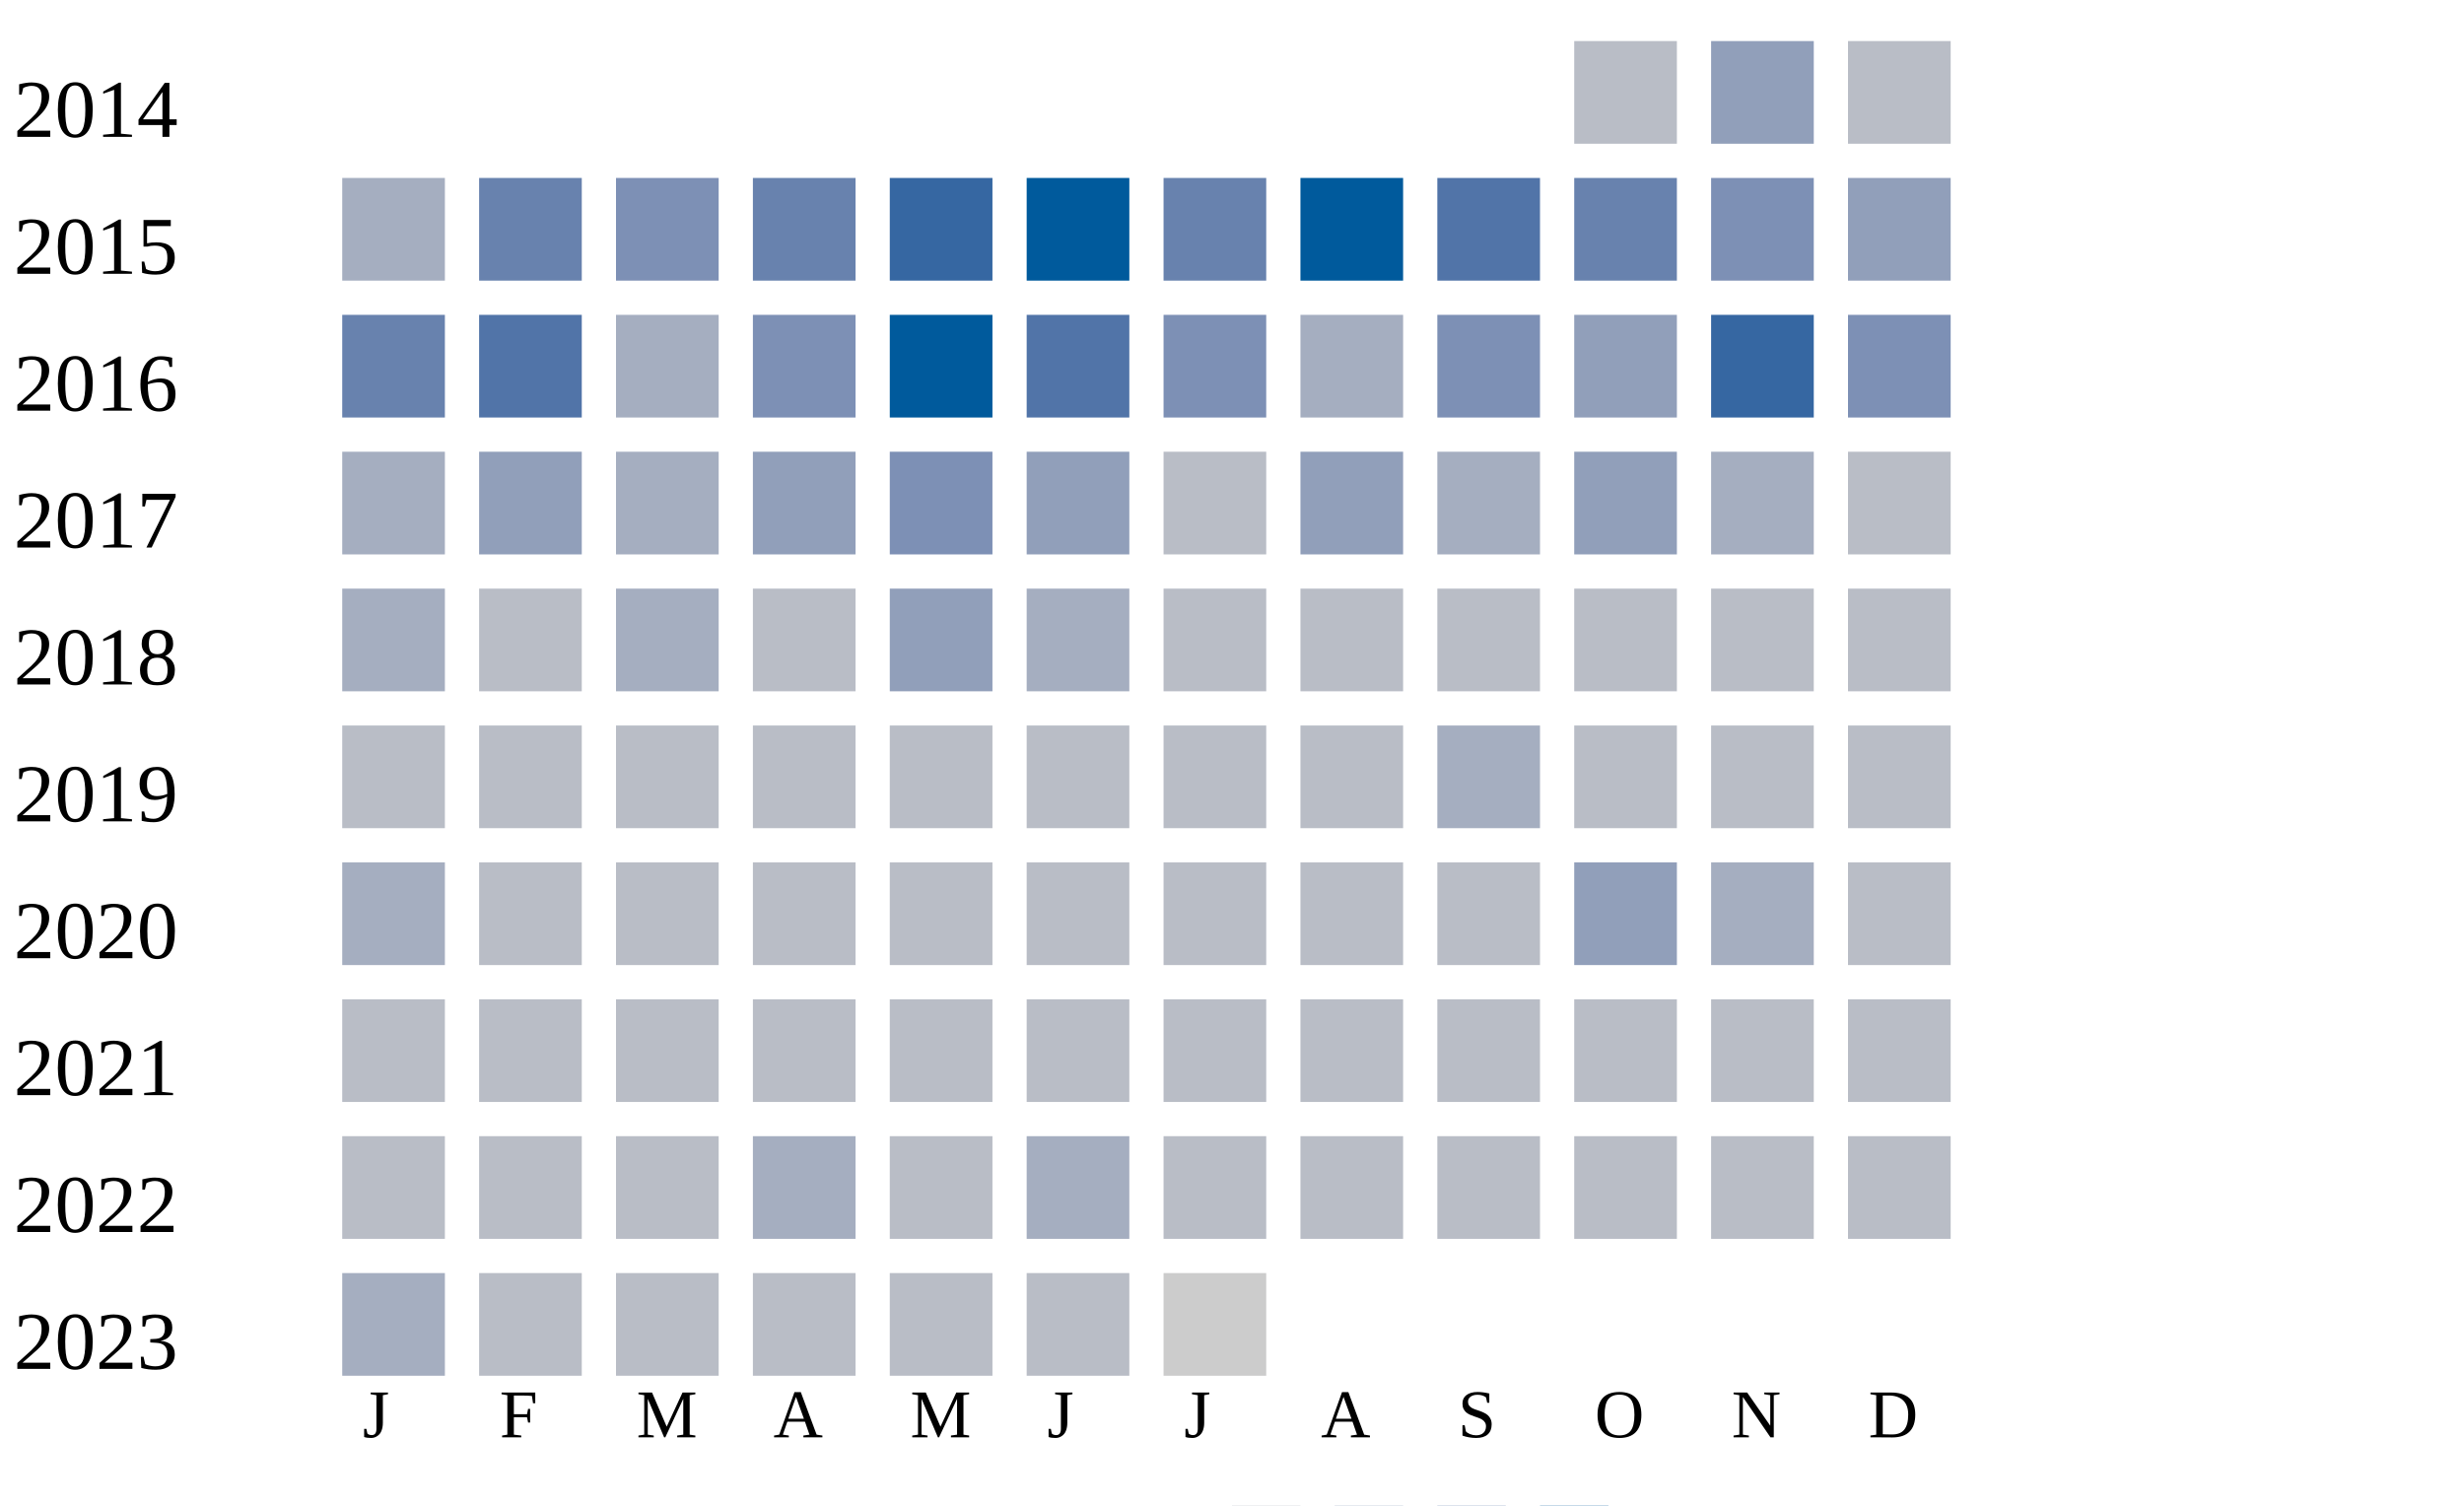
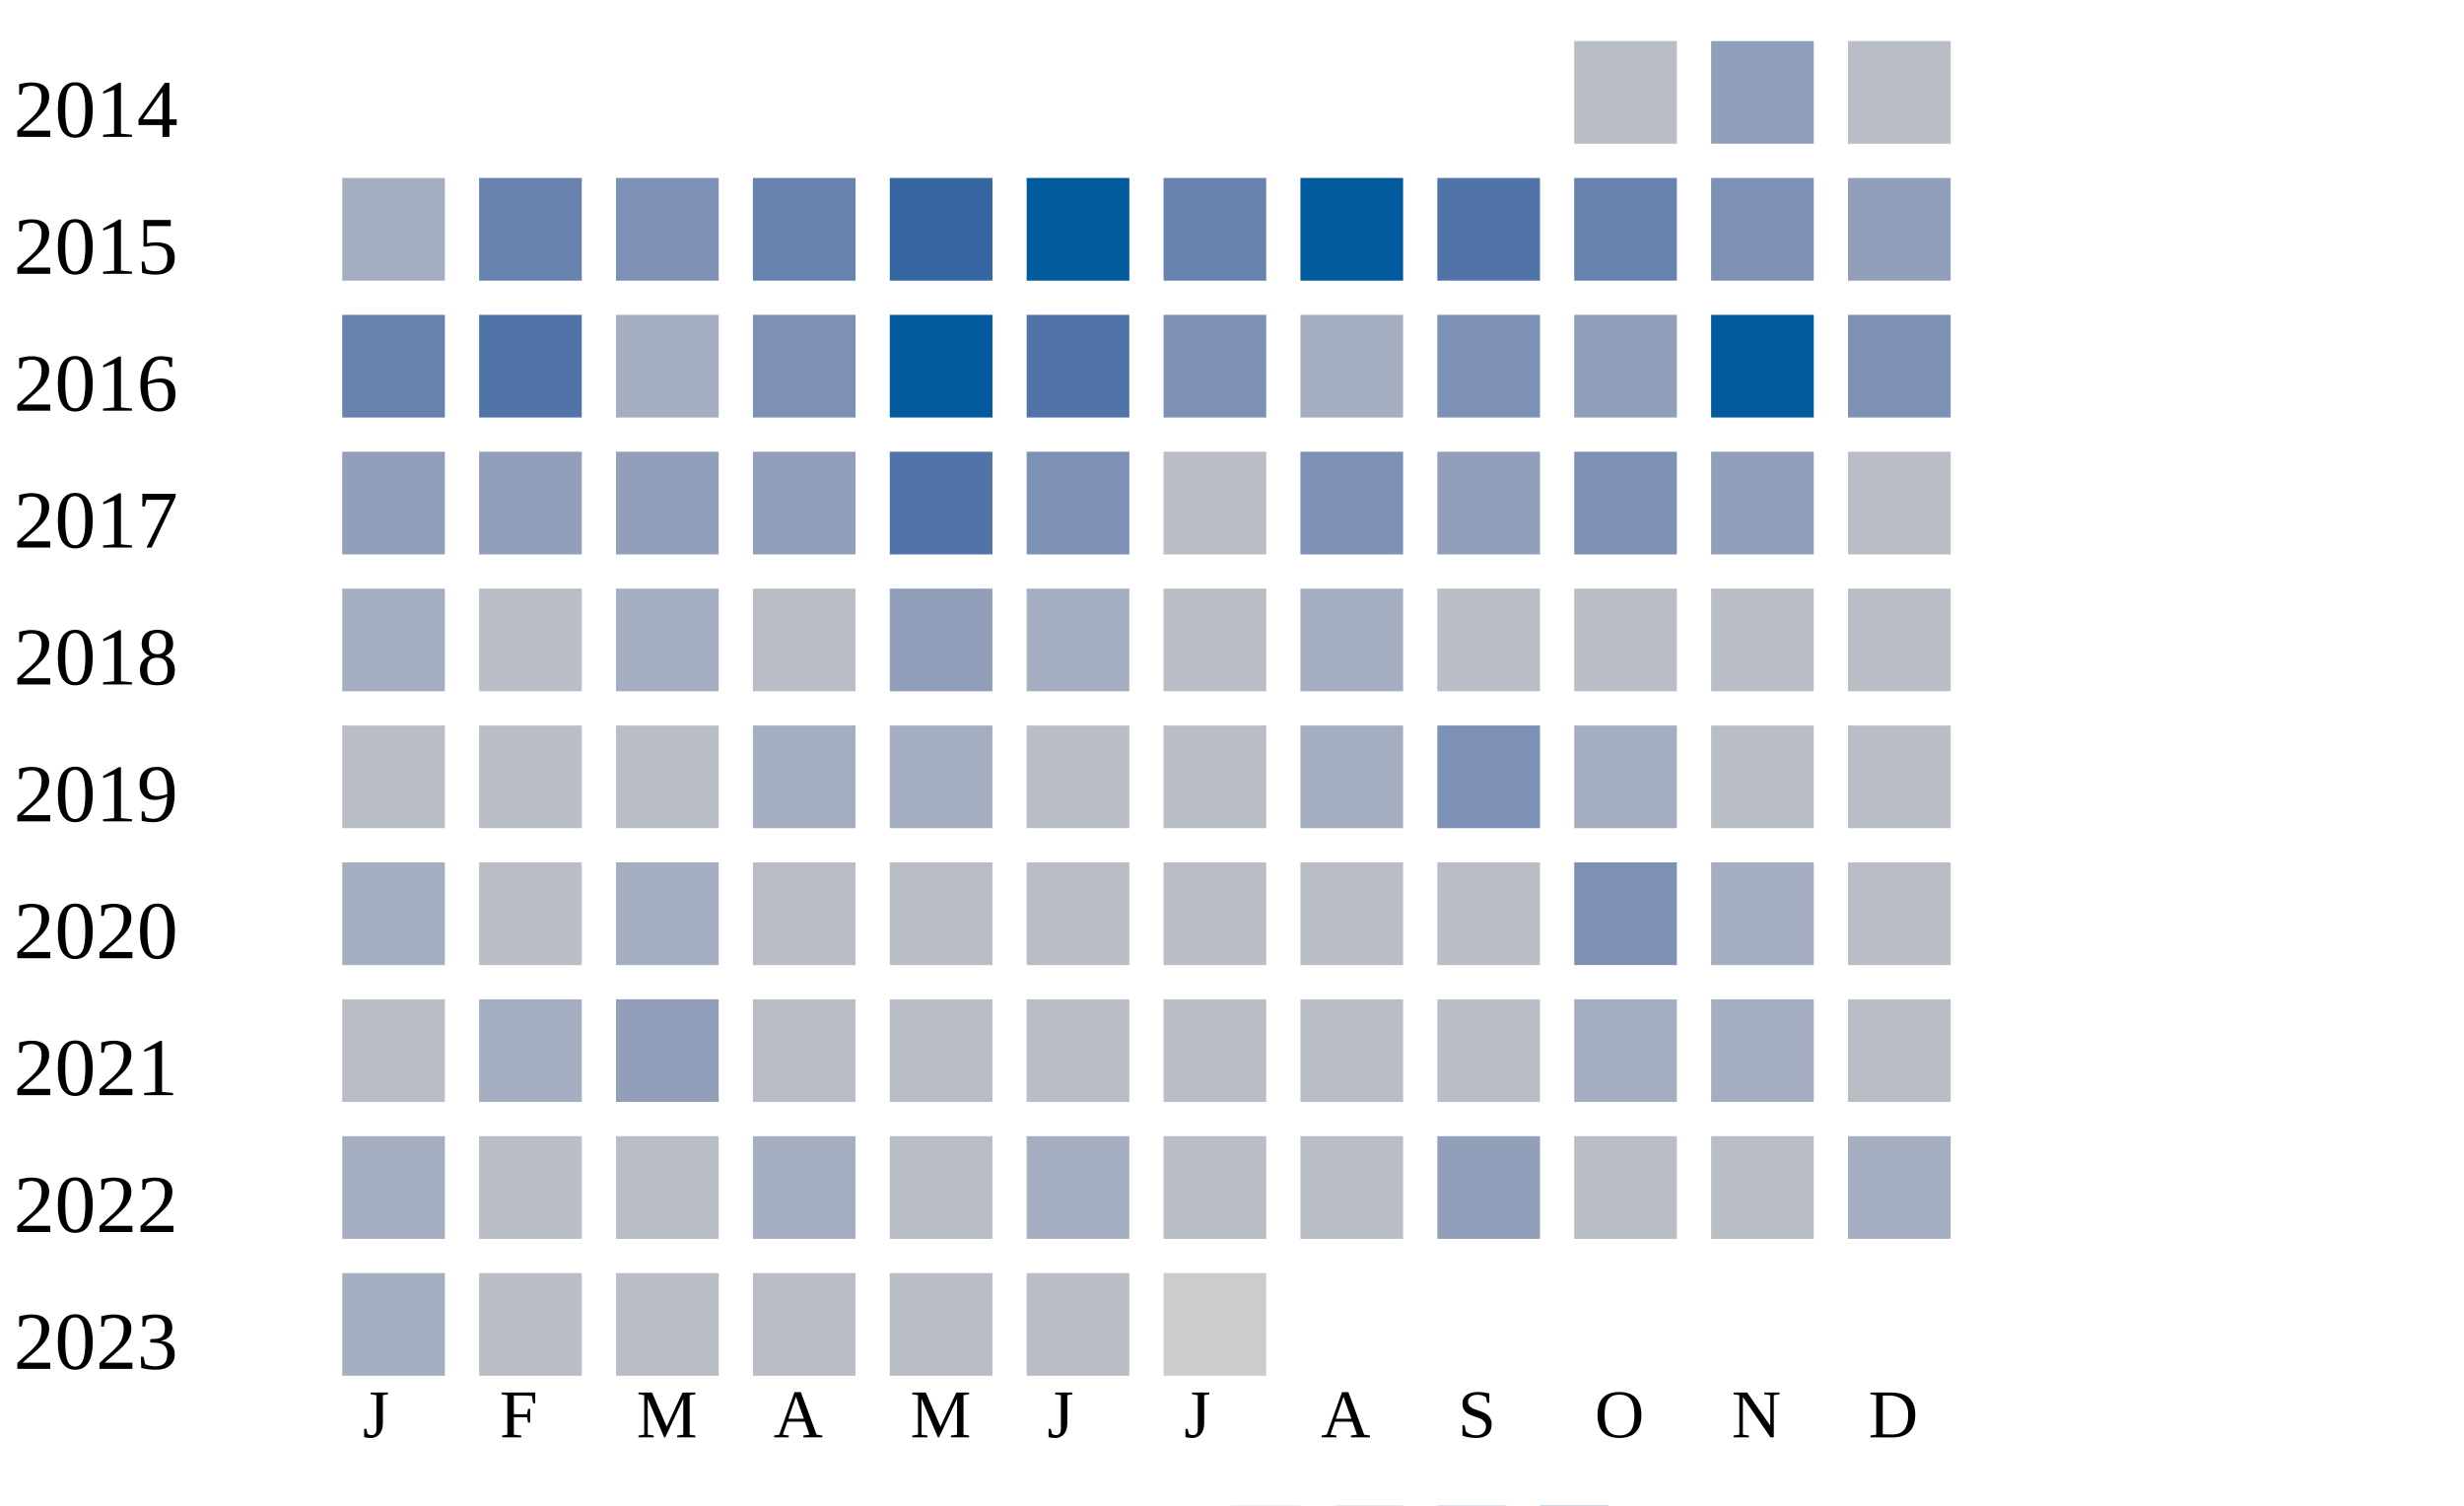
<svg xmlns="http://www.w3.org/2000/svg" width="360" height="220">
  <g transform="translate(0 0)">
    <text x="2" y="20">2014</text>
    <rect x="230" y="6" width="15" height="15" fill="#b9bdc6" />
    <rect x="250" y="6" width="15" height="15" fill="#919fba" />
    <rect x="270" y="6" width="15" height="15" fill="#b9bdc6" />
  </g>
  <g transform="translate(0 20)">
    <text x="2" y="20">2015</text>
    <rect x="50" y="6" width="15" height="15" fill="#a5aec0" />
    <rect x="70" y="6" width="15" height="15" fill="#6882ae" />
    <rect x="90" y="6" width="15" height="15" fill="#7d90b5" />
    <rect x="110" y="6" width="15" height="15" fill="#6882ae" />
    <rect x="130" y="6" width="15" height="15" fill="#3667a2" />
    <rect x="150" y="6" width="15" height="15" fill="#005a9c" />
    <rect x="170" y="6" width="15" height="15" fill="#6882ae" />
    <rect x="190" y="6" width="15" height="15" fill="#005a9c" />
    <rect x="210" y="6" width="15" height="15" fill="#5174a8" />
    <rect x="230" y="6" width="15" height="15" fill="#6882ae" />
    <rect x="250" y="6" width="15" height="15" fill="#7d90b5" />
    <rect x="270" y="6" width="15" height="15" fill="#919fba" />
  </g>
  <g transform="translate(0 40)">
    <text x="2" y="20">2016</text>
    <rect x="50" y="6" width="15" height="15" fill="#6882ae" />
    <rect x="70" y="6" width="15" height="15" fill="#5174a8" />
    <rect x="90" y="6" width="15" height="15" fill="#a5aec0" />
    <rect x="110" y="6" width="15" height="15" fill="#7d90b5" />
    <rect x="130" y="6" width="15" height="15" fill="#005a9c" />
    <rect x="150" y="6" width="15" height="15" fill="#5174a8" />
    <rect x="170" y="6" width="15" height="15" fill="#7d90b5" />
    <rect x="190" y="6" width="15" height="15" fill="#a5aec0" />
    <rect x="210" y="6" width="15" height="15" fill="#7d90b5" />
    <rect x="230" y="6" width="15" height="15" fill="#919fba" />
-     <rect x="250" y="6" width="15" height="15" fill="#3667a2" />
+     <rect x="250" y="6" width="15" height="15" fill="#005a9c" />
    <rect x="270" y="6" width="15" height="15" fill="#7d90b5" />
  </g>
  <g transform="translate(0 60)">
    <text x="2" y="20">2017</text>
-     <rect x="50" y="6" width="15" height="15" fill="#a5aec0" />
+     <rect x="50" y="6" width="15" height="15" fill="#919fba" />
    <rect x="70" y="6" width="15" height="15" fill="#919fba" />
-     <rect x="90" y="6" width="15" height="15" fill="#a5aec0" />
+     <rect x="90" y="6" width="15" height="15" fill="#919fba" />
    <rect x="110" y="6" width="15" height="15" fill="#919fba" />
-     <rect x="130" y="6" width="15" height="15" fill="#7d90b5" />
-     <rect x="150" y="6" width="15" height="15" fill="#919fba" />
+     <rect x="130" y="6" width="15" height="15" fill="#5174a8" />
+     <rect x="150" y="6" width="15" height="15" fill="#7d90b5" />
    <rect x="170" y="6" width="15" height="15" fill="#b9bdc6" />
-     <rect x="190" y="6" width="15" height="15" fill="#919fba" />
-     <rect x="210" y="6" width="15" height="15" fill="#a5aec0" />
-     <rect x="230" y="6" width="15" height="15" fill="#919fba" />
-     <rect x="250" y="6" width="15" height="15" fill="#a5aec0" />
+     <rect x="190" y="6" width="15" height="15" fill="#7d90b5" />
+     <rect x="210" y="6" width="15" height="15" fill="#919fba" />
+     <rect x="230" y="6" width="15" height="15" fill="#7d90b5" />
+     <rect x="250" y="6" width="15" height="15" fill="#919fba" />
    <rect x="270" y="6" width="15" height="15" fill="#b9bdc6" />
  </g>
  <g transform="translate(0 80)">
    <text x="2" y="20">2018</text>
    <rect x="50" y="6" width="15" height="15" fill="#a5aec0" />
    <rect x="70" y="6" width="15" height="15" fill="#b9bdc6" />
    <rect x="90" y="6" width="15" height="15" fill="#a5aec0" />
    <rect x="110" y="6" width="15" height="15" fill="#b9bdc6" />
    <rect x="130" y="6" width="15" height="15" fill="#919fba" />
    <rect x="150" y="6" width="15" height="15" fill="#a5aec0" />
    <rect x="170" y="6" width="15" height="15" fill="#b9bdc6" />
-     <rect x="190" y="6" width="15" height="15" fill="#b9bdc6" />
+     <rect x="190" y="6" width="15" height="15" fill="#a5aec0" />
    <rect x="210" y="6" width="15" height="15" fill="#b9bdc6" />
    <rect x="230" y="6" width="15" height="15" fill="#b9bdc6" />
    <rect x="250" y="6" width="15" height="15" fill="#b9bdc6" />
    <rect x="270" y="6" width="15" height="15" fill="#b9bdc6" />
  </g>
  <g transform="translate(0 100)">
    <text x="2" y="20">2019</text>
    <rect x="50" y="6" width="15" height="15" fill="#b9bdc6" />
    <rect x="70" y="6" width="15" height="15" fill="#b9bdc6" />
    <rect x="90" y="6" width="15" height="15" fill="#b9bdc6" />
-     <rect x="110" y="6" width="15" height="15" fill="#b9bdc6" />
-     <rect x="130" y="6" width="15" height="15" fill="#b9bdc6" />
+     <rect x="110" y="6" width="15" height="15" fill="#a5aec0" />
+     <rect x="130" y="6" width="15" height="15" fill="#a5aec0" />
    <rect x="150" y="6" width="15" height="15" fill="#b9bdc6" />
    <rect x="170" y="6" width="15" height="15" fill="#b9bdc6" />
-     <rect x="190" y="6" width="15" height="15" fill="#b9bdc6" />
-     <rect x="210" y="6" width="15" height="15" fill="#a5aec0" />
-     <rect x="230" y="6" width="15" height="15" fill="#b9bdc6" />
+     <rect x="190" y="6" width="15" height="15" fill="#a5aec0" />
+     <rect x="210" y="6" width="15" height="15" fill="#7d90b5" />
+     <rect x="230" y="6" width="15" height="15" fill="#a5aec0" />
    <rect x="250" y="6" width="15" height="15" fill="#b9bdc6" />
    <rect x="270" y="6" width="15" height="15" fill="#b9bdc6" />
  </g>
  <g transform="translate(0 120)">
    <text x="2" y="20">2020</text>
    <rect x="50" y="6" width="15" height="15" fill="#a5aec0" />
    <rect x="70" y="6" width="15" height="15" fill="#b9bdc6" />
-     <rect x="90" y="6" width="15" height="15" fill="#b9bdc6" />
+     <rect x="90" y="6" width="15" height="15" fill="#a5aec0" />
    <rect x="110" y="6" width="15" height="15" fill="#b9bdc6" />
    <rect x="130" y="6" width="15" height="15" fill="#b9bdc6" />
    <rect x="150" y="6" width="15" height="15" fill="#b9bdc6" />
    <rect x="170" y="6" width="15" height="15" fill="#b9bdc6" />
    <rect x="190" y="6" width="15" height="15" fill="#b9bdc6" />
    <rect x="210" y="6" width="15" height="15" fill="#b9bdc6" />
-     <rect x="230" y="6" width="15" height="15" fill="#919fba" />
+     <rect x="230" y="6" width="15" height="15" fill="#7d90b5" />
    <rect x="250" y="6" width="15" height="15" fill="#a5aec0" />
    <rect x="270" y="6" width="15" height="15" fill="#b9bdc6" />
  </g>
  <g transform="translate(0 140)">
    <text x="2" y="20">2021</text>
    <rect x="50" y="6" width="15" height="15" fill="#b9bdc6" />
-     <rect x="70" y="6" width="15" height="15" fill="#b9bdc6" />
-     <rect x="90" y="6" width="15" height="15" fill="#b9bdc6" />
+     <rect x="70" y="6" width="15" height="15" fill="#a5aec0" />
+     <rect x="90" y="6" width="15" height="15" fill="#919fba" />
    <rect x="110" y="6" width="15" height="15" fill="#b9bdc6" />
    <rect x="130" y="6" width="15" height="15" fill="#b9bdc6" />
    <rect x="150" y="6" width="15" height="15" fill="#b9bdc6" />
    <rect x="170" y="6" width="15" height="15" fill="#b9bdc6" />
    <rect x="190" y="6" width="15" height="15" fill="#b9bdc6" />
    <rect x="210" y="6" width="15" height="15" fill="#b9bdc6" />
-     <rect x="230" y="6" width="15" height="15" fill="#b9bdc6" />
-     <rect x="250" y="6" width="15" height="15" fill="#b9bdc6" />
+     <rect x="230" y="6" width="15" height="15" fill="#a5aec0" />
+     <rect x="250" y="6" width="15" height="15" fill="#a5aec0" />
    <rect x="270" y="6" width="15" height="15" fill="#b9bdc6" />
  </g>
  <g transform="translate(0 160)">
    <text x="2" y="20">2022</text>
-     <rect x="50" y="6" width="15" height="15" fill="#b9bdc6" />
+     <rect x="50" y="6" width="15" height="15" fill="#a5aec0" />
    <rect x="70" y="6" width="15" height="15" fill="#b9bdc6" />
    <rect x="90" y="6" width="15" height="15" fill="#b9bdc6" />
    <rect x="110" y="6" width="15" height="15" fill="#a5aec0" />
    <rect x="130" y="6" width="15" height="15" fill="#b9bdc6" />
    <rect x="150" y="6" width="15" height="15" fill="#a5aec0" />
    <rect x="170" y="6" width="15" height="15" fill="#b9bdc6" />
    <rect x="190" y="6" width="15" height="15" fill="#b9bdc6" />
-     <rect x="210" y="6" width="15" height="15" fill="#b9bdc6" />
+     <rect x="210" y="6" width="15" height="15" fill="#919fba" />
    <rect x="230" y="6" width="15" height="15" fill="#b9bdc6" />
    <rect x="250" y="6" width="15" height="15" fill="#b9bdc6" />
-     <rect x="270" y="6" width="15" height="15" fill="#b9bdc6" />
+     <rect x="270" y="6" width="15" height="15" fill="#a5aec0" />
  </g>
  <g transform="translate(0 180)">
    <text x="2" y="20">2023</text>
    <rect x="50" y="6" width="15" height="15" fill="#a5aec0" />
    <rect x="70" y="6" width="15" height="15" fill="#b9bdc6" />
    <rect x="90" y="6" width="15" height="15" fill="#b9bdc6" />
    <rect x="110" y="6" width="15" height="15" fill="#b9bdc6" />
    <rect x="130" y="6" width="15" height="15" fill="#b9bdc6" />
    <rect x="150" y="6" width="15" height="15" fill="#b9bdc6" />
    <rect x="170" y="6" width="15" height="15" fill="#cccccc" />
  </g>
  <text style="font-size: 10px; text-align: center" x="53" y="210">J</text>
  <text style="font-size: 10px; text-align: center" x="73" y="210">F</text>
  <text style="font-size: 10px; text-align: center" x="93" y="210">M</text>
  <text style="font-size: 10px; text-align: center" x="113" y="210">A</text>
  <text style="font-size: 10px; text-align: center" x="133" y="210">M</text>
  <text style="font-size: 10px; text-align: center" x="153" y="210">J</text>
  <text style="font-size: 10px; text-align: center" x="173" y="210">J</text>
  <text style="font-size: 10px; text-align: center" x="193" y="210">A</text>
  <text style="font-size: 10px; text-align: center" x="213" y="210">S</text>
  <text style="font-size: 10px; text-align: center" x="233" y="210">O</text>
  <text style="font-size: 10px; text-align: center" x="253" y="210">N</text>
  <text style="font-size: 10px; text-align: center" x="273" y="210">D</text>
  <text style="font-size: 10px;" x="155" y="229">Less</text>
  <rect fill="#b9bdc6" width="10" height="10" x="180" y="220" />
  <rect fill="#919fba" width="10" height="10" x="195" y="220" />
  <rect fill="#6882ae" width="10" height="10" x="210" y="220" />
  <rect fill="#005a9c" width="10" height="10" x="225" y="220" />
  <text x="240" y="229" style="font-size: 10px;">More</text>
</svg>
